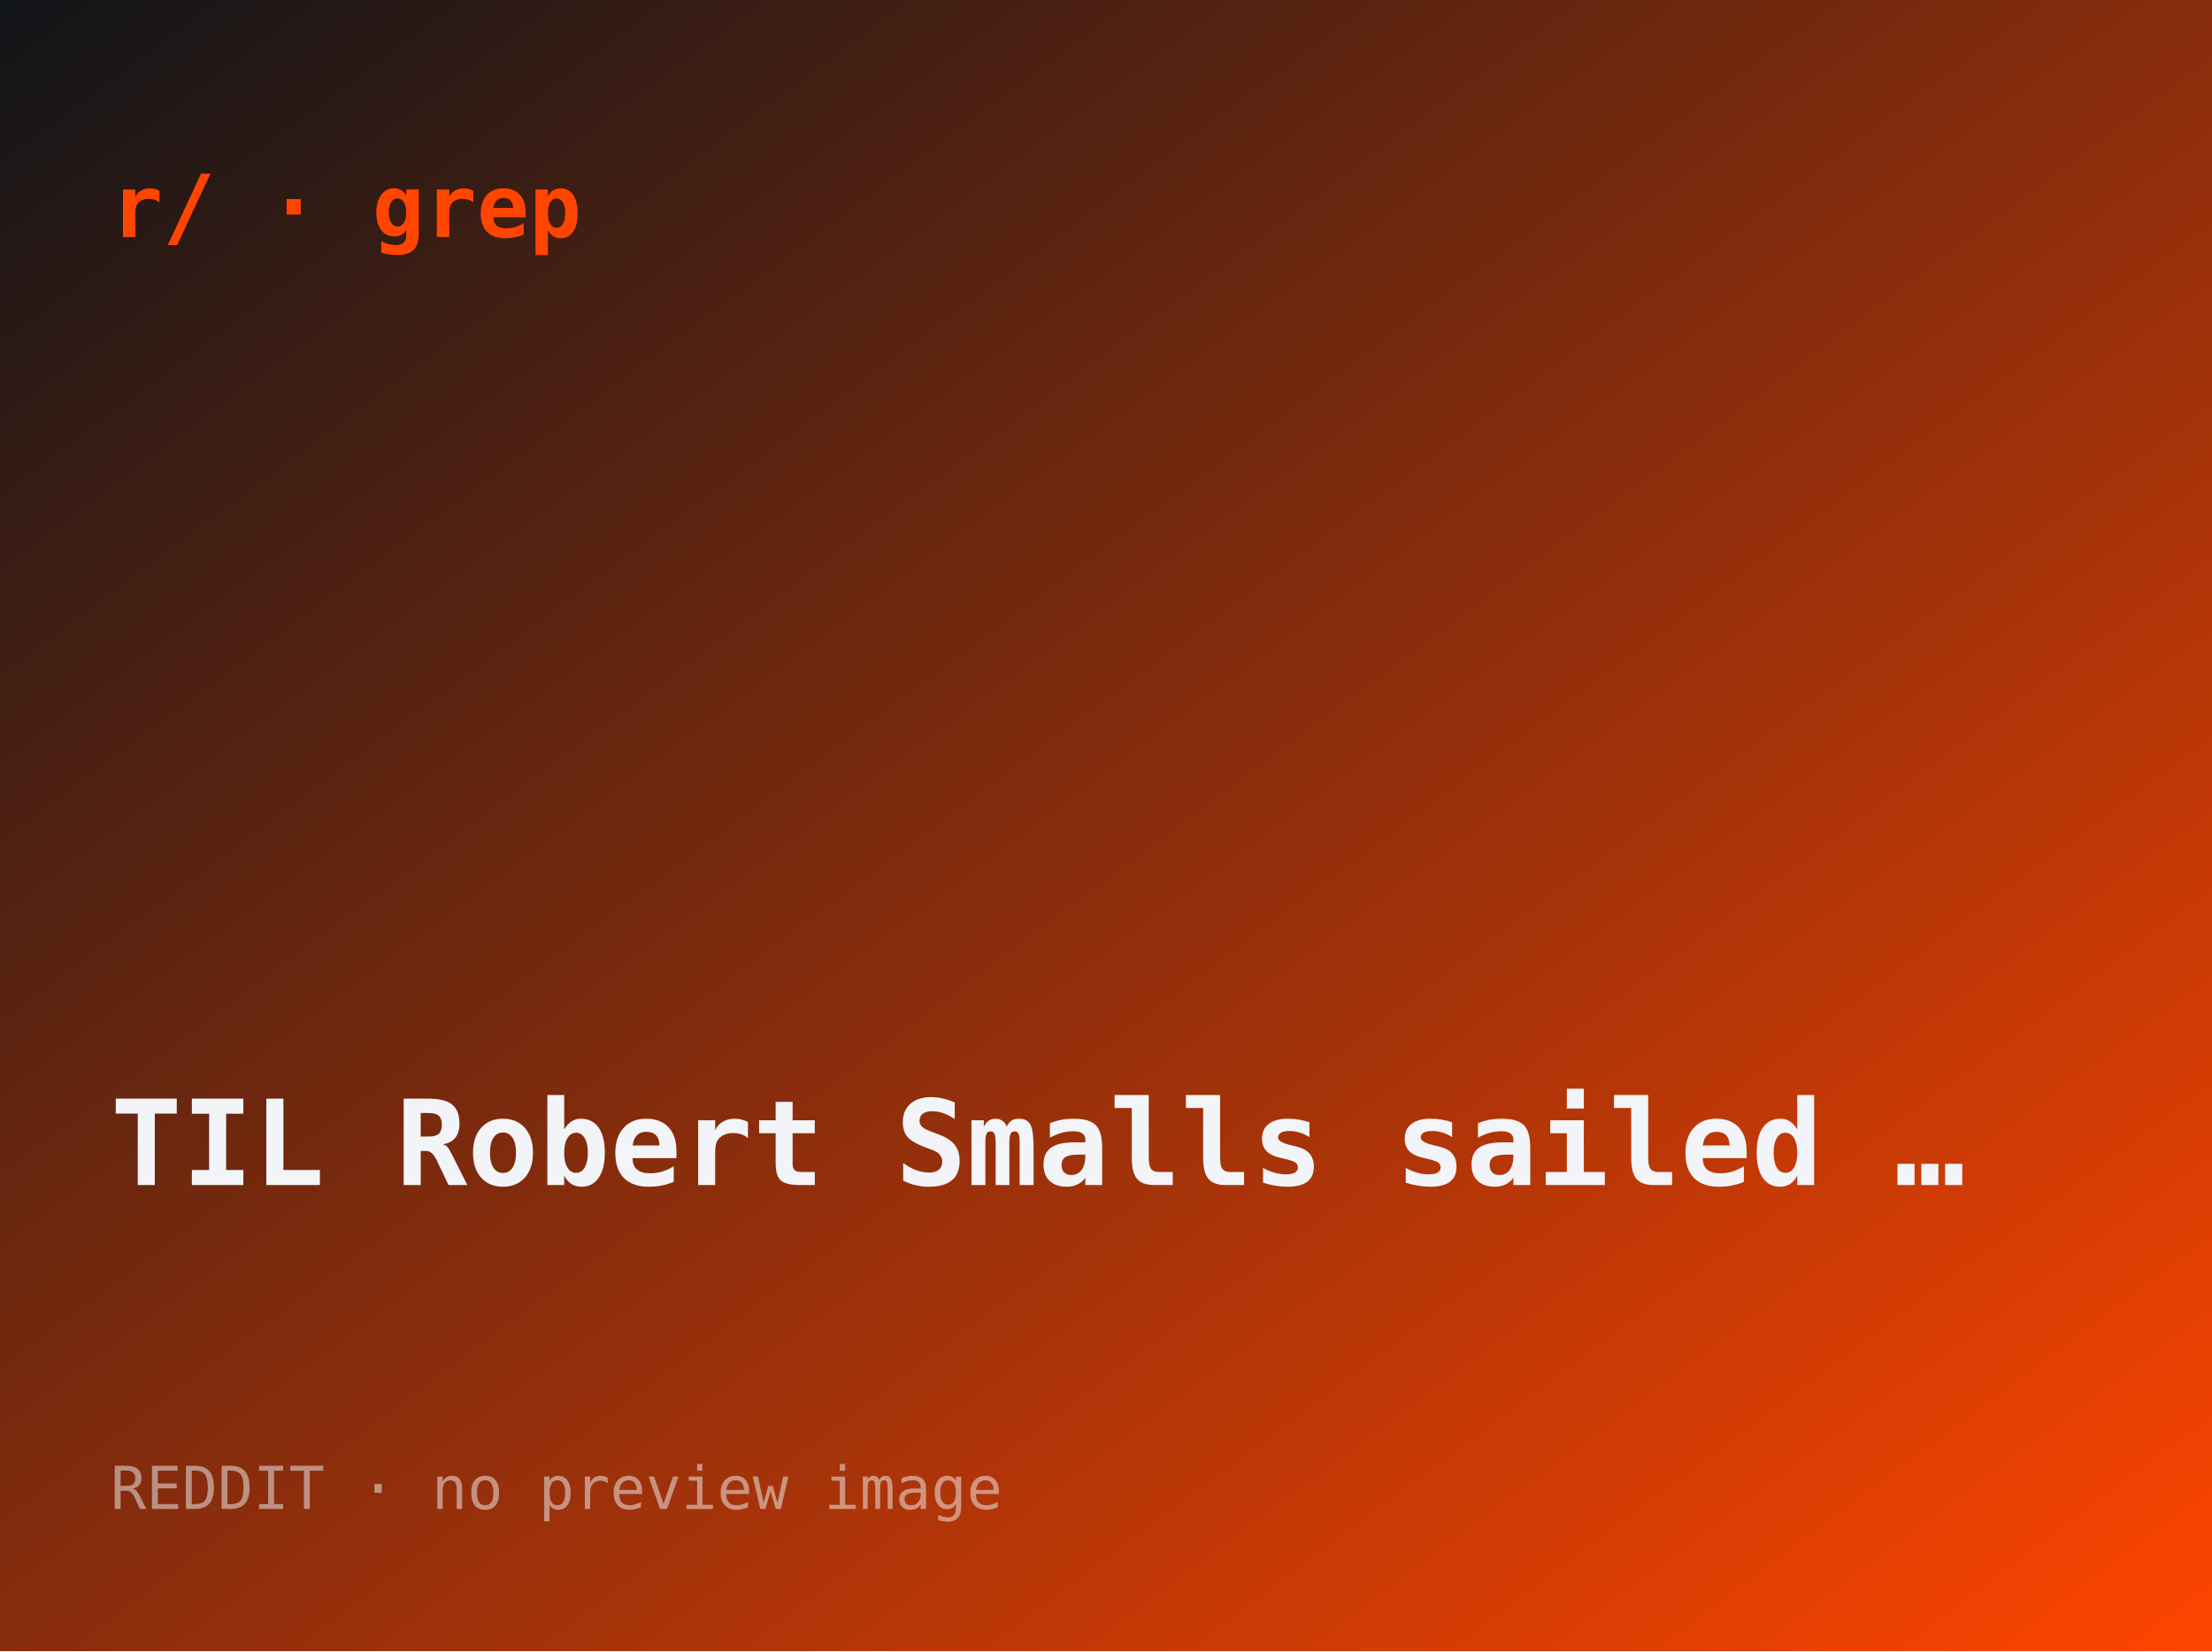
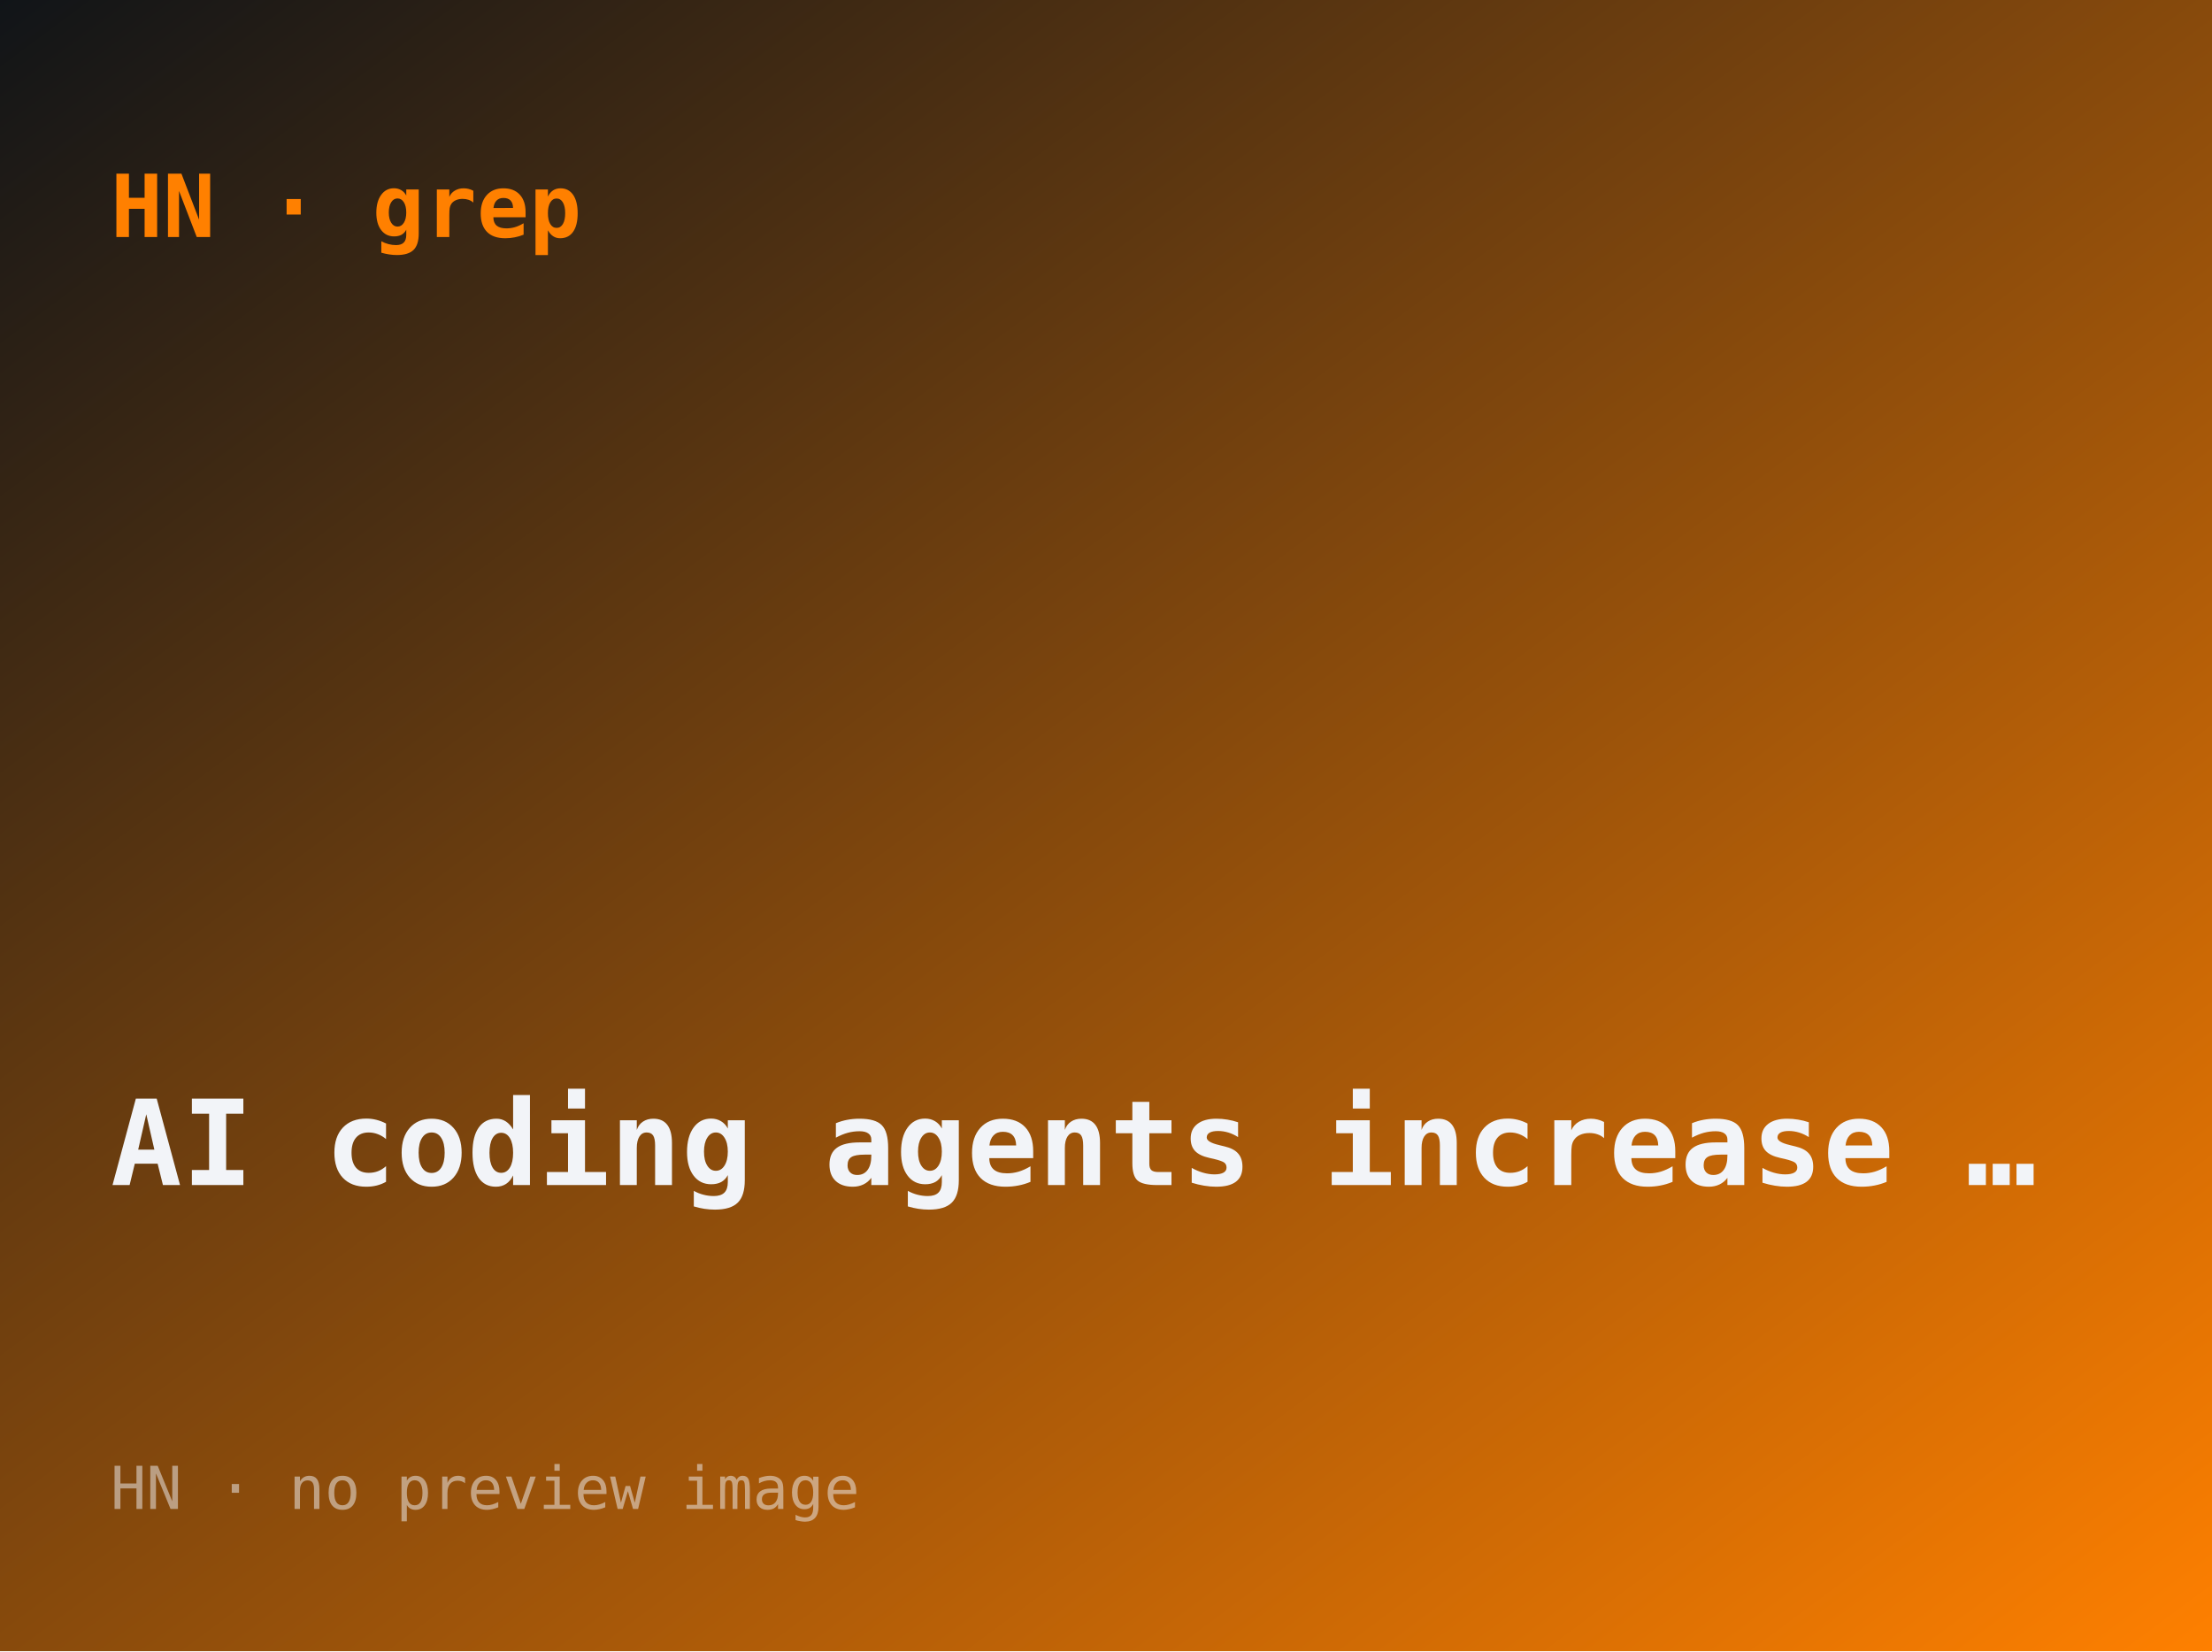
- <svg xmlns="http://www.w3.org/2000/svg" width="560" height="418" viewBox="0 0 560 418" role="img" aria-label="TIL: Robert Smalls sailed a Confederate ship past the forts to freedom">
+ <svg xmlns="http://www.w3.org/2000/svg" width="560" height="418" viewBox="0 0 560 418" role="img" aria-label="AI coding agents increase output, while review absorbs the gains">
  <defs>
    <linearGradient id="g" x1="0" y1="0" x2="1" y2="1">
      <stop offset="0" stop-color="#101418" />
-       <stop offset="1" stop-color="#ff4500" />
+       <stop offset="1" stop-color="#ff8000" />
    </linearGradient>
  </defs>
  <rect width="560" height="418" fill="url(#g)" />
-   <text x="28" y="60" font-family="ui-monospace,monospace" font-size="22" fill="#ff4500" font-weight="700">r/ · grep</text>
-   <text x="28" y="300" font-family="ui-monospace,monospace" font-size="30" fill="#f2f4f8" font-weight="600">TIL Robert Smalls sailed …</text>
-   <text x="28" y="382" font-family="ui-monospace,monospace" font-size="15" fill="rgba(242,244,248,.5)">REDDIT · no preview image</text>
+   <text x="28" y="60" font-family="ui-monospace,monospace" font-size="22" fill="#ff8000" font-weight="700">HN · grep</text>
+   <text x="28" y="300" font-family="ui-monospace,monospace" font-size="30" fill="#f2f4f8" font-weight="600">AI coding agents increase …</text>
+   <text x="28" y="382" font-family="ui-monospace,monospace" font-size="15" fill="rgba(242,244,248,.5)">HN · no preview image</text>
</svg>
